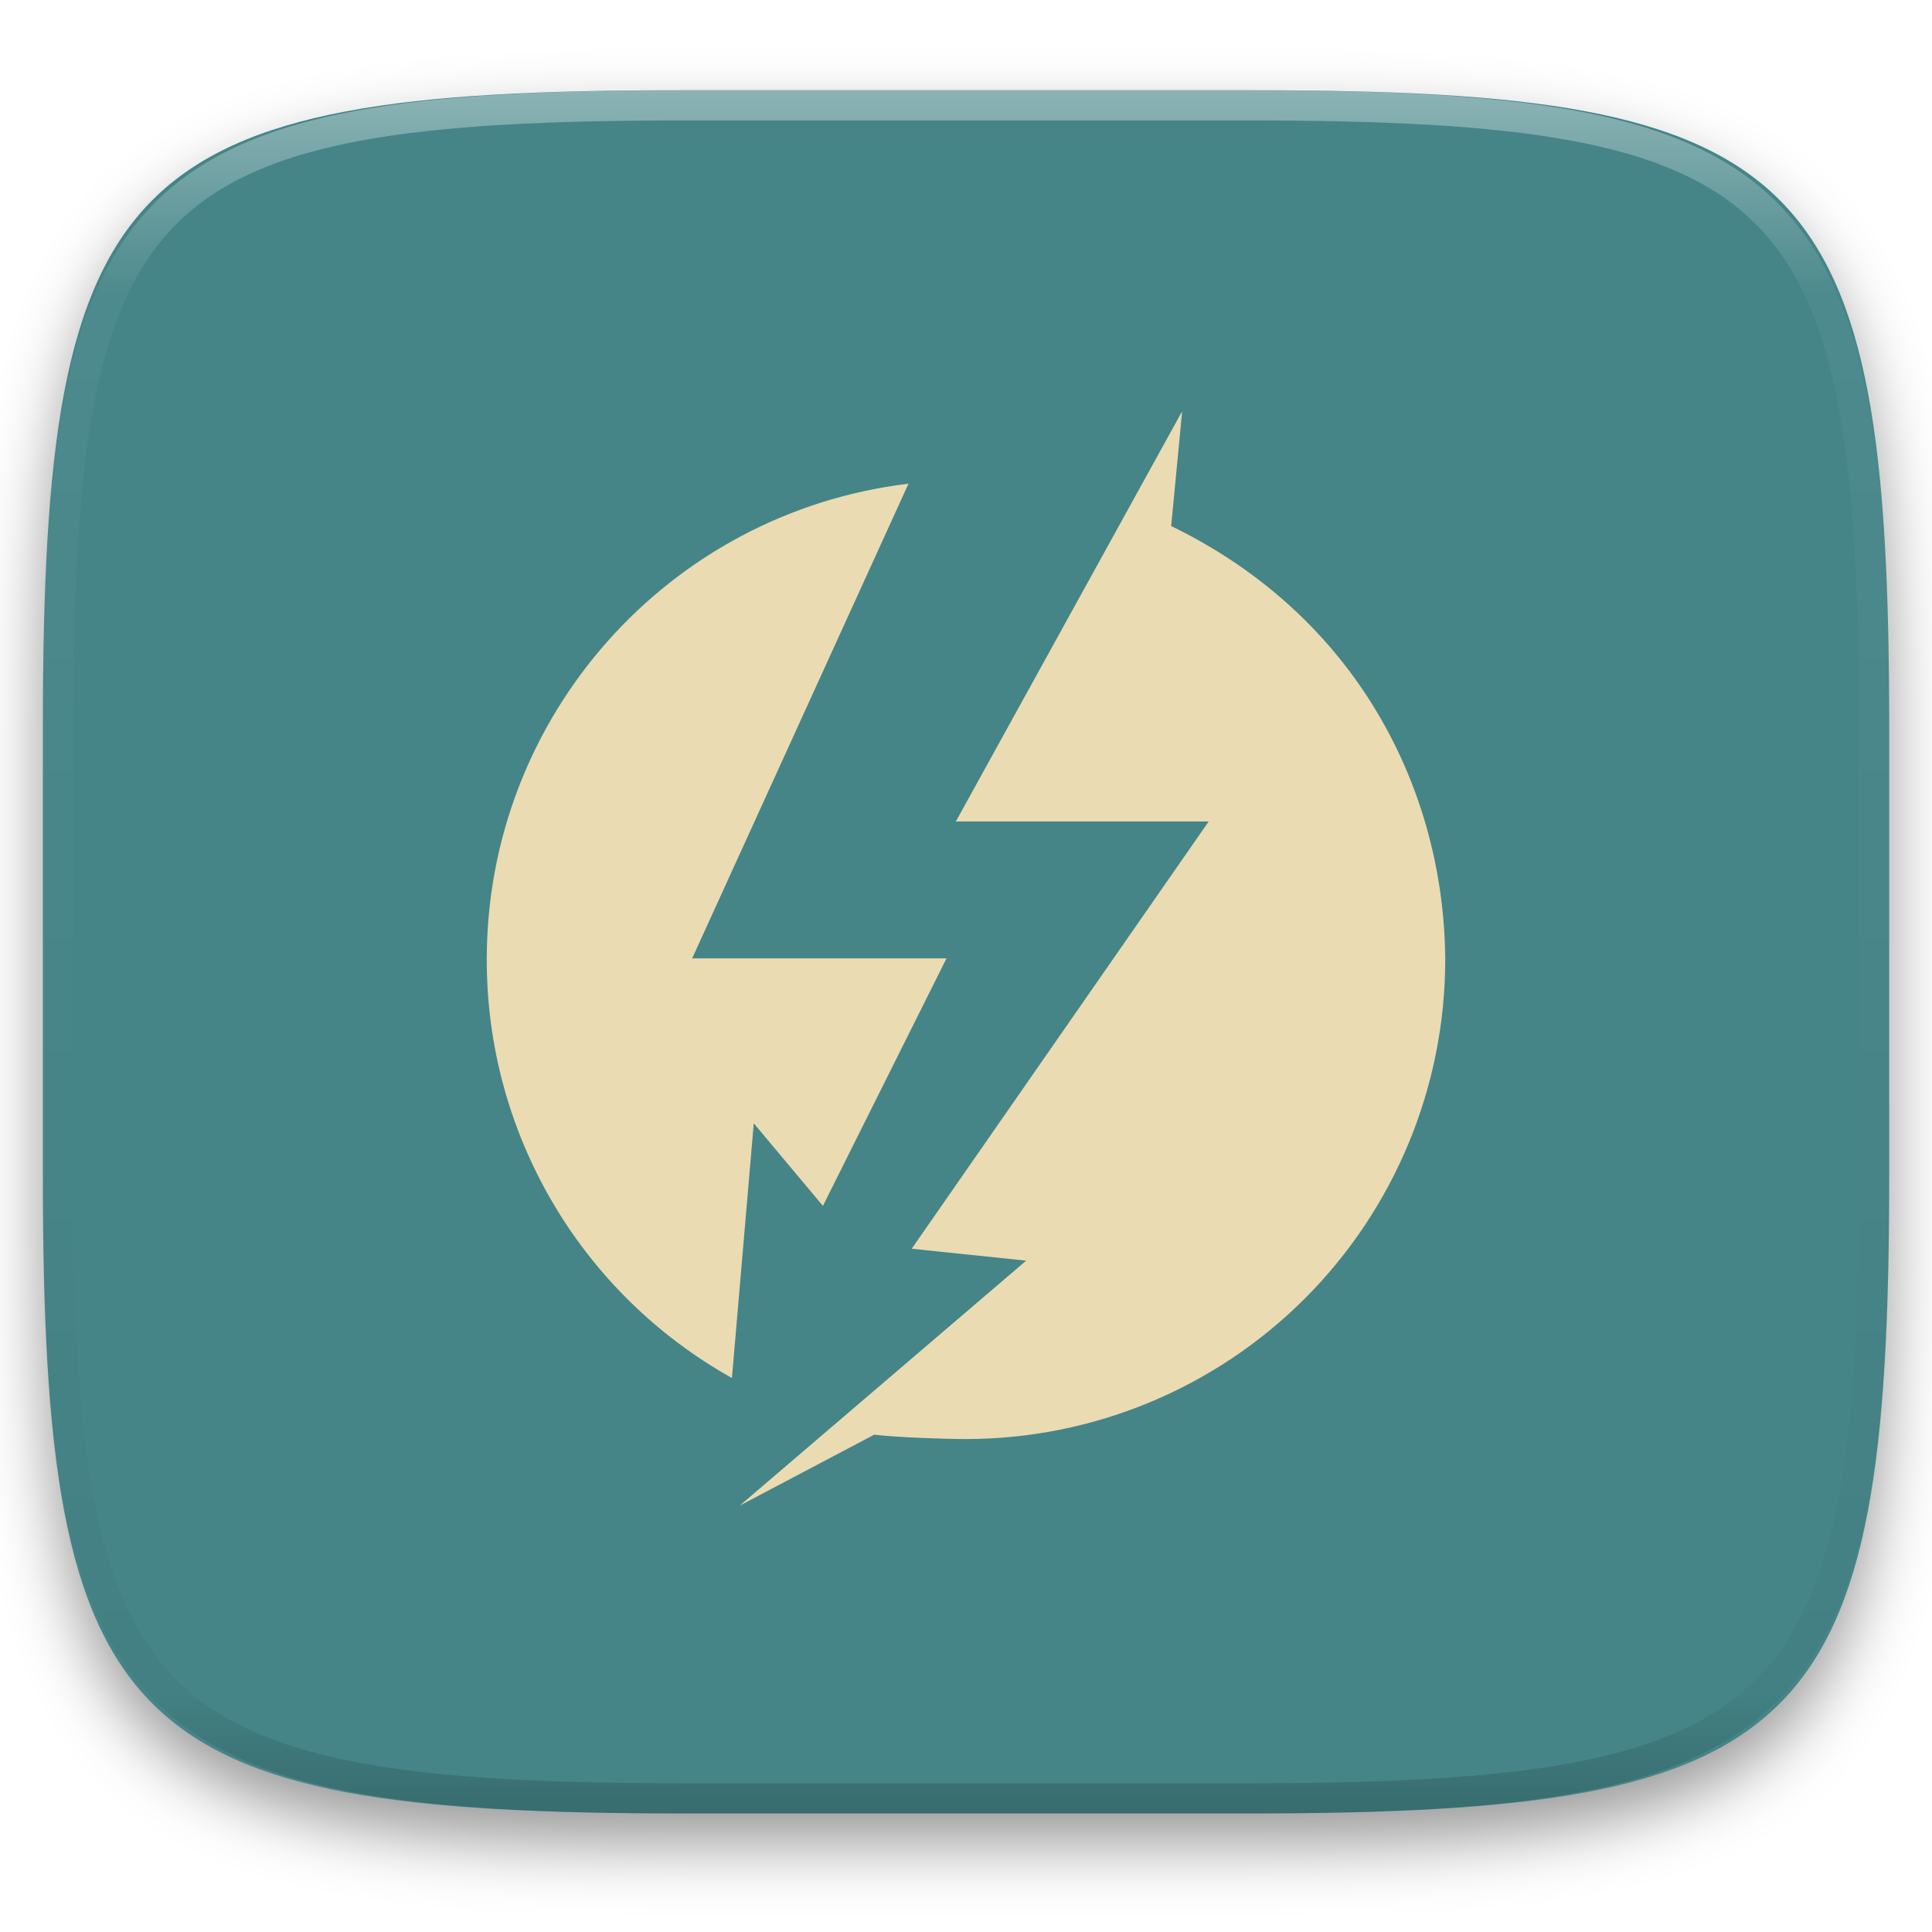
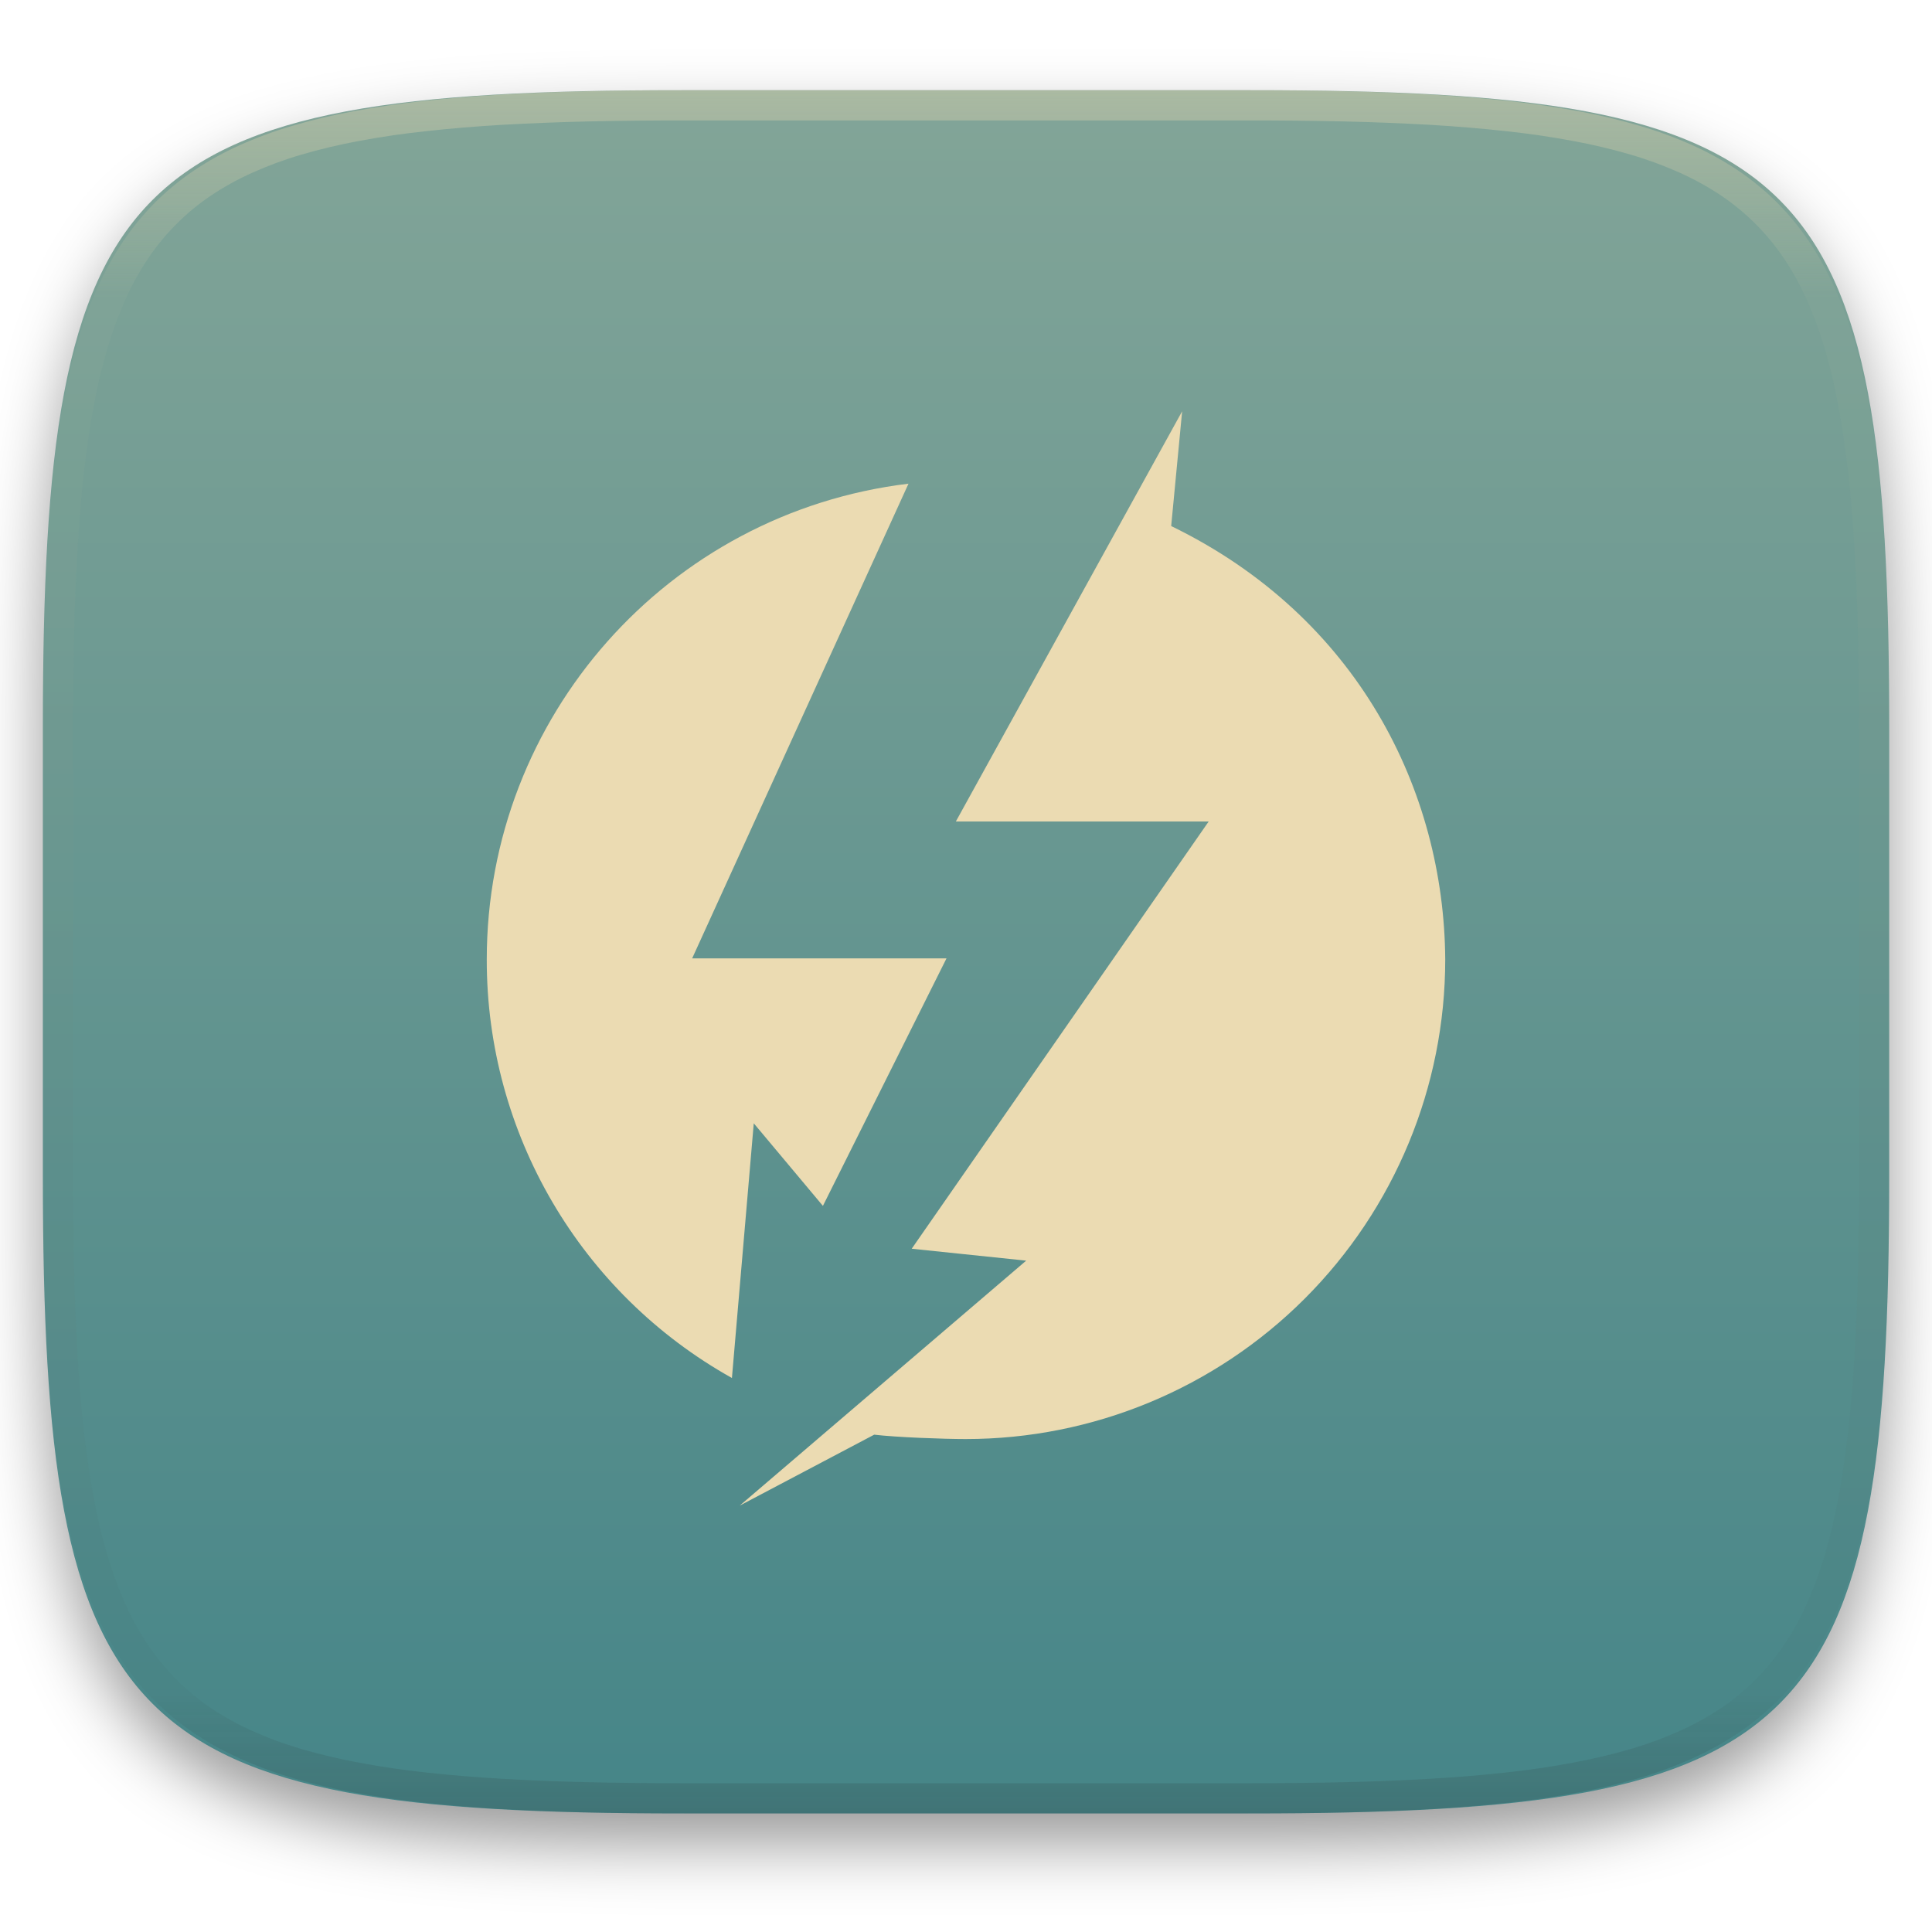
<svg xmlns="http://www.w3.org/2000/svg" style="isolation:isolate" width="256" height="256" viewBox="0 0 256 256">
  <defs>
    <clipPath id="_clipPath_CrezwAETtSy4ahKDKoatql8Du7EAUPIB">
      <rect width="256" height="256" />
    </clipPath>
  </defs>
  <g clip-path="url(#_clipPath_CrezwAETtSy4ahKDKoatql8Du7EAUPIB)">
    <defs>
      <filter id="Wc0FJQDu518b2gHEWhFcTZsrXawlbKM2" width="400%" height="400%" x="-200%" y="-200%" color-interpolation-filters="sRGB" filterUnits="objectBoundingBox">
        <feGaussianBlur in="SourceGraphic" stdDeviation="4.294" />
        <feOffset dx="0" dy="4" result="pf_100_offsetBlur" />
        <feFlood flood-opacity=".4" />
        <feComposite in2="pf_100_offsetBlur" operator="in" result="pf_100_dropShadow" />
        <feBlend in="SourceGraphic" in2="pf_100_dropShadow" mode="normal" />
      </filter>
    </defs>
    <g filter="url(#Wc0FJQDu518b2gHEWhFcTZsrXawlbKM2)">
      <linearGradient id="_lgradient_166" x1=".5" x2=".5" y1="0" y2="1" gradientTransform="matrix(244.648,0,0,228.338,5.68,11.95)" gradientUnits="userSpaceOnUse">
-         <stop offset="0%" style="stop-color:rgb(26,214,171)" />
-         <stop offset="100%" style="stop-color:rgb(50,157,182)" />
+         <stop offset="0%" style="stop-color:#83a598" />
+         <stop offset="100%" style="stop-color:#458588" />
      </linearGradient>
-       <path fill="#458588" d="M 165.689 11.95 C 239.745 11.95 250.328 22.507 250.328 96.494 L 250.328 155.745 C 250.328 229.731 239.745 240.288 165.689 240.288 L 90.319 240.288 C 16.264 240.288 5.68 229.731 5.68 155.745 L 5.68 96.494 C 5.68 22.507 16.264 11.95 90.319 11.95 L 165.689 11.95 Z" />
+       <path fill="url(#_lgradient_166)" d="M 165.689 11.95 C 239.745 11.95 250.328 22.507 250.328 96.494 L 250.328 155.745 C 250.328 229.731 239.745 240.288 165.689 240.288 L 90.319 240.288 C 16.264 240.288 5.68 229.731 5.68 155.745 L 5.68 96.494 C 5.68 22.507 16.264 11.95 90.319 11.95 L 165.689 11.95 Z" />
    </g>
    <g opacity=".4">
      <linearGradient id="_lgradient_167" x1=".517" x2=".517" y1="0" y2="1" gradientTransform="matrix(244.65,0,0,228.34,5.68,11.95)" gradientUnits="userSpaceOnUse">
-         <stop offset="0%" style="stop-color:rgb(255,255,255)" />
-         <stop offset="12.5%" stop-opacity=".098" style="stop-color:rgb(255,255,255)" />
-         <stop offset="92.5%" stop-opacity=".098" style="stop-color:rgb(0,0,0)" />
-         <stop offset="100%" stop-opacity=".498" style="stop-color:rgb(0,0,0)" />
+         <stop offset="0%" style="stop-color:#ebdbb2" />
+         <stop offset="12.5%" stop-opacity=".098" style="stop-color:#ebdbb2" />
+         <stop offset="92.5%" stop-opacity=".098" style="stop-color:#282828" />
+         <stop offset="100%" stop-opacity=".498" style="stop-color:#282828" />
      </linearGradient>
      <path fill="url(#_lgradient_167)" fill-rule="evenodd" d="M 165.068 11.951 C 169.396 11.941 173.724 11.991 178.052 12.089 C 181.927 12.167 185.803 12.315 189.678 12.541 C 193.131 12.737 196.583 13.022 200.026 13.395 C 203.085 13.73 206.144 14.181 209.174 14.741 C 211.889 15.243 214.574 15.881 217.22 16.657 C 219.62 17.355 221.971 18.219 224.243 19.241 C 226.358 20.184 228.384 21.304 230.302 22.591 C 232.142 23.829 233.863 25.244 235.437 26.806 C 237.001 28.378 238.417 30.088 239.656 31.925 C 240.945 33.841 242.066 35.865 243.02 37.967 C 244.043 40.247 244.909 42.585 245.617 44.972 C 246.394 47.615 247.034 50.297 247.535 53.009 C 248.096 56.035 248.548 59.081 248.883 62.136 C 249.257 65.575 249.542 69.014 249.739 72.462 C 249.965 76.323 250.112 80.194 250.201 84.055 C 250.289 88.378 250.339 92.701 250.329 97.014 L 250.329 155.226 C 250.339 159.549 250.289 163.862 250.201 168.185 C 250.112 172.056 249.965 175.917 249.739 179.778 C 249.542 183.226 249.257 186.675 248.883 190.104 C 248.548 193.159 248.096 196.215 247.535 199.241 C 247.034 201.943 246.394 204.625 245.617 207.268 C 244.909 209.655 244.043 212.003 243.02 214.273 C 242.066 216.385 240.945 218.399 239.656 220.315 C 238.417 222.152 237.001 223.872 235.437 225.434 C 233.863 226.996 232.142 228.411 230.302 229.649 C 228.384 230.936 226.358 232.056 224.243 232.999 C 221.971 234.021 219.62 234.885 217.22 235.593 C 214.574 236.369 211.889 237.007 209.174 237.499 C 206.144 238.068 203.085 238.51 200.026 238.845 C 196.583 239.218 193.131 239.503 189.678 239.699 C 185.803 239.925 181.927 240.073 178.052 240.161 C 173.724 240.249 169.396 240.299 165.068 240.289 L 90.942 240.289 C 86.614 240.299 82.286 240.249 77.958 240.161 C 74.083 240.073 70.207 239.925 66.332 239.699 C 62.879 239.503 59.427 239.218 55.984 238.845 C 52.925 238.51 49.866 238.068 46.836 237.499 C 44.121 237.007 41.436 236.369 38.79 235.593 C 36.39 234.885 34.039 234.021 31.767 232.999 C 29.652 232.056 27.626 230.936 25.708 229.649 C 23.868 228.411 22.147 226.996 20.573 225.434 C 19.009 223.872 17.593 222.152 16.354 220.315 C 15.065 218.399 13.944 216.385 12.99 214.273 C 11.967 212.003 11.101 209.655 10.393 207.268 C 9.616 204.625 8.976 201.943 8.475 199.241 C 7.914 196.215 7.462 193.159 7.127 190.104 C 6.753 186.675 6.468 183.226 6.271 179.778 C 6.045 175.917 5.898 172.056 5.809 168.185 C 5.721 163.862 5.671 159.549 5.681 155.226 L 5.681 97.014 C 5.671 92.701 5.721 88.378 5.809 84.055 C 5.898 80.194 6.045 76.323 6.271 72.462 C 6.468 69.014 6.753 65.575 7.127 62.136 C 7.462 59.081 7.914 56.035 8.475 53.009 C 8.976 50.297 9.616 47.615 10.393 44.972 C 11.101 42.585 11.967 40.247 12.99 37.967 C 13.944 35.865 15.065 33.841 16.354 31.925 C 17.593 30.088 19.009 28.378 20.573 26.806 C 22.147 25.244 23.868 23.829 25.708 22.591 C 27.626 21.304 29.652 20.184 31.767 19.241 C 34.039 18.219 36.39 17.355 38.79 16.657 C 41.436 15.881 44.121 15.243 46.836 14.741 C 49.866 14.181 52.925 13.73 55.984 13.395 C 59.427 13.022 62.879 12.737 66.332 12.541 C 70.207 12.315 74.083 12.167 77.958 12.089 C 82.286 11.991 86.614 11.941 90.942 11.951 L 165.068 11.951 Z M 165.078 15.96 C 169.376 15.95 173.675 15.999 177.973 16.087 C 181.8 16.176 185.626 16.323 189.452 16.539 C 192.836 16.736 196.219 17.011 199.583 17.384 C 202.554 17.699 205.515 18.131 208.446 18.681 C 211.023 19.153 213.58 19.762 216.099 20.499 C 218.322 21.147 220.495 21.953 222.6 22.896 C 224.509 23.751 226.338 24.763 228.069 25.922 C 229.692 27.013 231.207 28.26 232.594 29.646 C 233.981 31.031 235.23 32.544 236.332 34.165 C 237.492 35.894 238.506 37.712 239.361 39.608 C 240.306 41.72 241.112 43.892 241.761 46.102 C 242.509 48.617 243.109 51.162 243.591 53.736 C 244.132 56.664 244.565 59.611 244.889 62.578 C 245.263 65.938 245.539 69.308 245.735 72.688 C 245.952 76.51 246.109 80.322 246.188 84.144 C 246.276 88.437 246.325 92.721 246.325 97.014 C 246.325 97.014 246.325 97.014 246.325 97.014 L 246.325 155.226 C 246.325 155.226 246.325 155.226 246.325 155.226 C 246.325 159.519 246.276 163.803 246.188 168.096 C 246.109 171.918 245.952 175.74 245.735 179.552 C 245.539 182.932 245.263 186.302 244.889 189.672 C 244.565 192.629 244.132 195.576 243.591 198.504 C 243.109 201.078 242.509 203.623 241.761 206.138 C 241.112 208.358 240.306 210.52 239.361 212.632 C 238.506 214.528 237.492 216.356 236.332 218.075 C 235.23 219.706 233.981 221.219 232.594 222.604 C 231.207 223.98 229.692 225.227 228.069 226.318 C 226.338 227.477 224.509 228.489 222.6 229.344 C 220.495 230.297 218.322 231.093 216.099 231.741 C 213.58 232.478 211.023 233.087 208.446 233.559 C 205.515 234.109 202.554 234.541 199.583 234.865 C 196.219 235.229 192.836 235.514 189.452 235.701 C 185.626 235.917 181.8 236.074 177.973 236.153 C 173.675 236.251 169.376 236.29 165.078 236.29 C 165.078 236.29 165.078 236.29 165.068 236.29 L 90.942 236.29 C 90.932 236.29 90.932 236.29 90.932 236.29 C 86.634 236.29 82.335 236.251 78.037 236.153 C 74.21 236.074 70.384 235.917 66.558 235.701 C 63.174 235.514 59.791 235.229 56.427 234.865 C 53.456 234.541 50.495 234.109 47.564 233.559 C 44.987 233.087 42.43 232.478 39.911 231.741 C 37.688 231.093 35.515 230.297 33.41 229.344 C 31.501 228.489 29.672 227.477 27.941 226.318 C 26.318 225.227 24.803 223.98 23.416 222.604 C 22.029 221.219 20.78 219.706 19.678 218.075 C 18.518 216.356 17.504 214.528 16.649 212.632 C 15.704 210.52 14.898 208.358 14.249 206.138 C 13.501 203.623 12.901 201.078 12.419 198.504 C 11.878 195.576 11.445 192.629 11.121 189.672 C 10.747 186.302 10.472 182.932 10.275 179.552 C 10.058 175.74 9.901 171.918 9.822 168.096 C 9.734 163.803 9.685 159.519 9.685 155.226 C 9.685 155.226 9.685 155.226 9.685 155.226 L 9.685 97.014 C 9.685 97.014 9.685 97.014 9.685 97.014 C 9.685 92.721 9.734 88.437 9.822 84.144 C 9.901 80.322 10.058 76.51 10.275 72.688 C 10.472 69.308 10.747 65.938 11.121 62.578 C 11.445 59.611 11.878 56.664 12.419 53.736 C 12.901 51.162 13.501 48.617 14.249 46.102 C 14.898 43.892 15.704 41.72 16.649 39.608 C 17.504 37.712 18.518 35.894 19.678 34.165 C 20.78 32.544 22.029 31.031 23.416 29.646 C 24.803 28.26 26.318 27.013 27.941 25.922 C 29.672 24.763 31.501 23.751 33.41 22.896 C 35.515 21.953 37.688 21.147 39.911 20.499 C 42.43 19.762 44.987 19.153 47.564 18.681 C 50.495 18.131 53.456 17.699 56.427 17.384 C 59.791 17.011 63.174 16.736 66.558 16.539 C 70.384 16.323 74.21 16.176 78.037 16.087 C 82.335 15.999 86.634 15.95 90.932 15.96 C 90.932 15.96 90.932 15.96 90.942 15.96 L 165.068 15.96 C 165.078 15.96 165.078 15.96 165.078 15.96 Z" />
    </g>
    <path fill="#ebdbb2" d="M 126.657 108.848 L 160.159 108.848 L 120.806 165.463 L 135.974 167.042 L 98.019 199.5 L 115.835 190.102 C 118.72 190.447 124.997 190.682 127.964 190.682 C 144.817 190.68 160.98 183.983 172.895 172.064 C 184.811 160.145 191.503 143.981 191.501 127.127 C 191.356 104.738 179.889 81.706 155.188 69.704 L 156.639 54.5 L 126.657 108.848 Z M 64.499 127.127 C 64.461 150.14 76.894 171.367 96.984 182.591 L 99.878 148.844 L 109.04 159.785 L 125.415 126.991 L 91.714 126.991 L 120.38 64.089 C 88.485 67.94 64.492 95.009 64.499 127.136" />
  </g>
</svg>
